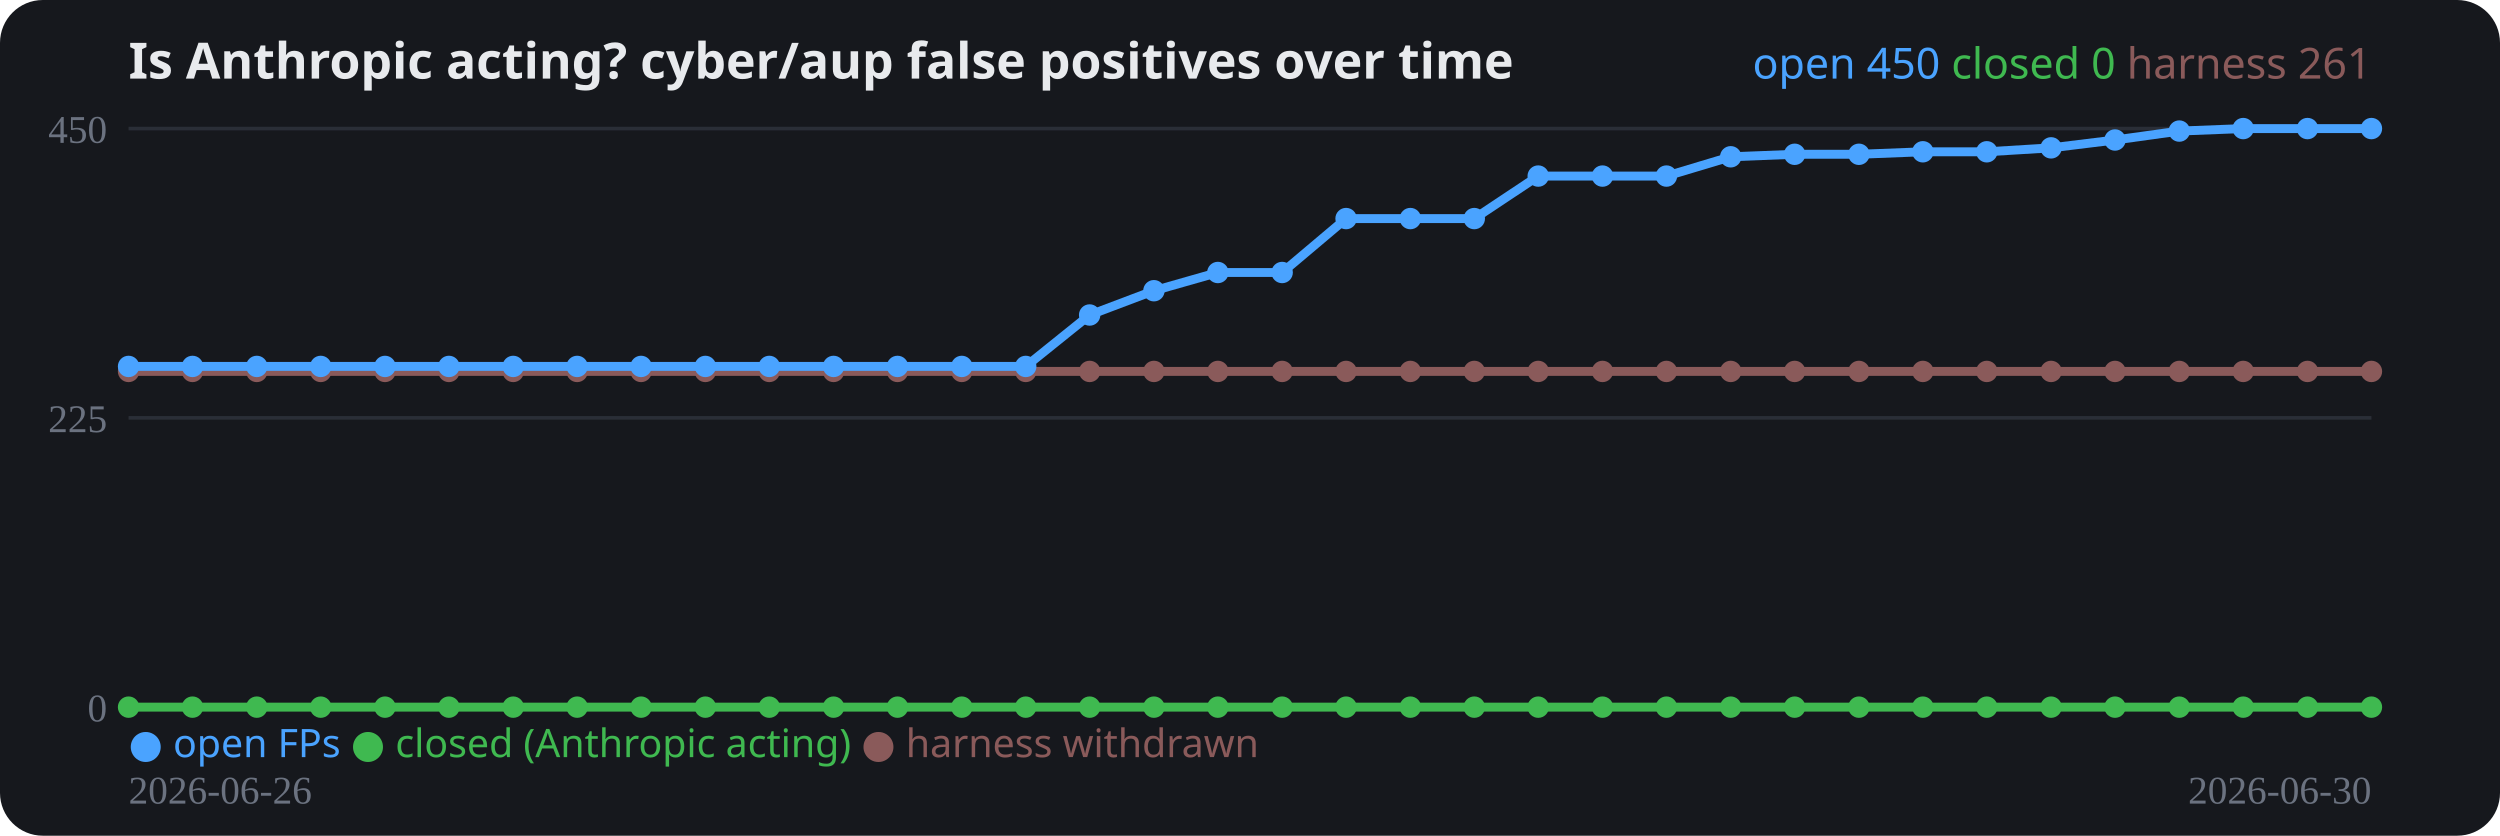
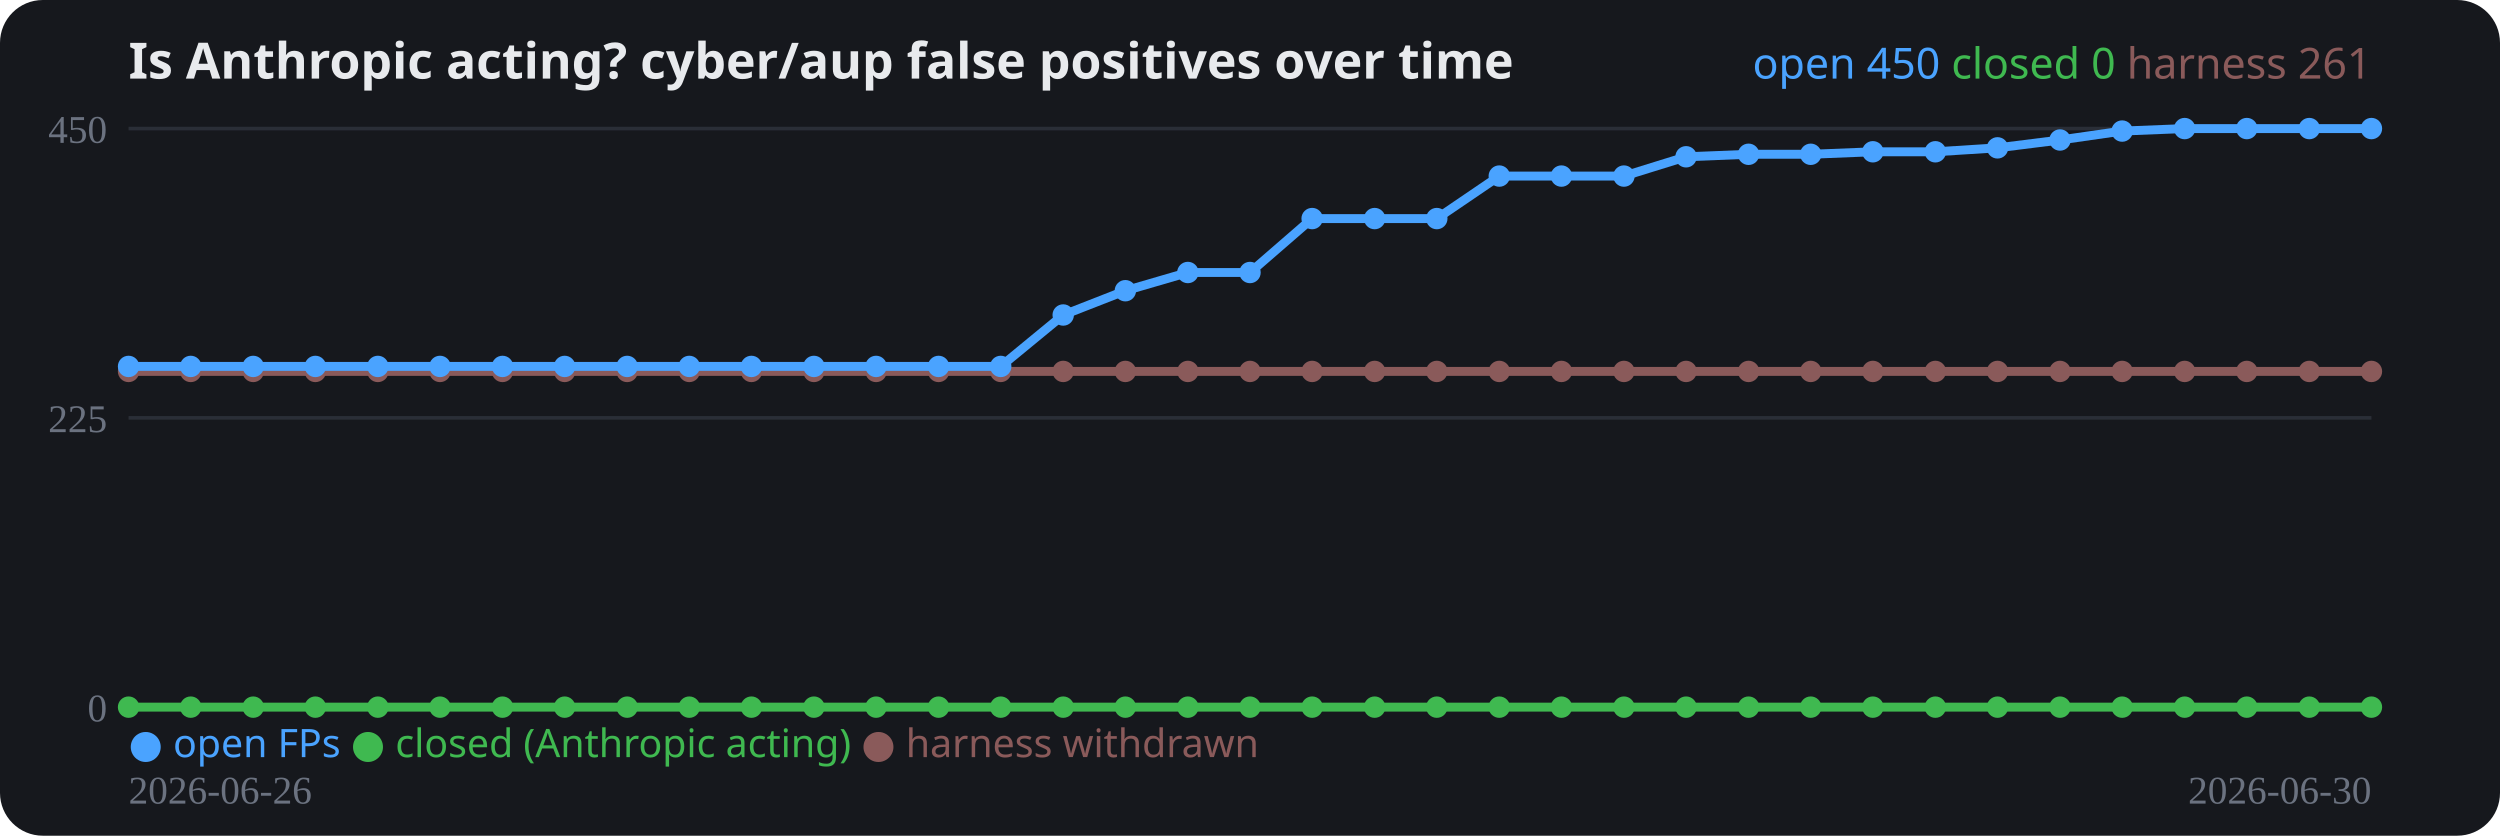
<svg xmlns="http://www.w3.org/2000/svg" width="700" height="234" viewBox="0 0 700 234" role="img">
  <rect width="700" height="234" rx="12" fill="#16181d" />
  <text x="36" y="22" fill="#e8eaed" font-family="system-ui,sans-serif" font-size="14" font-weight="700">Is Anthropic acting? cyber/aup false positives over time</text>
  <line x1="36" y1="198.0" x2="664" y2="198.0" stroke="#2a2e37" stroke-width="1" />
  <text x="30" y="202.0" fill="#6b7280" font-size="11" text-anchor="end">0</text>
  <line x1="36" y1="117.0" x2="664" y2="117.0" stroke="#2a2e37" stroke-width="1" />
  <text x="30" y="121.0" fill="#6b7280" font-size="11" text-anchor="end">225</text>
  <line x1="36" y1="36.0" x2="664" y2="36.0" stroke="#2a2e37" stroke-width="1" />
  <text x="30" y="40.0" fill="#6b7280" font-size="11" text-anchor="end">450</text>
-   <polyline fill="none" stroke="#8a5a5a" stroke-width="2.5" stroke-linejoin="round" points="36.0,104.0 53.9,104.0 71.9,104.0 89.8,104.0 107.8,104.0 125.7,104.0 143.7,104.0 161.6,104.0 179.5,104.0 197.5,104.0 215.4,104.0 233.4,104.0 251.3,104.0 269.3,104.0 287.2,104.0 305.1,104.0 323.1,104.0 341.0,104.0 359.0,104.0 376.9,104.0 394.9,104.0 412.8,104.0 430.7,104.0 448.7,104.0 466.6,104.0 484.6,104.0 502.5,104.0 520.5,104.0 538.4,104.0 556.3,104.0 574.3,104.0 592.2,104.0 610.2,104.0 628.1,104.0 646.1,104.0 664.0,104.0" />
+   <polyline fill="none" stroke="#8a5a5a" stroke-width="2.5" stroke-linejoin="round" points="36.0,104.0 53.4,104.0 70.9,104.0 88.3,104.0 105.8,104.0 123.2,104.0 140.7,104.0 158.1,104.0 175.6,104.0 193.0,104.0 210.4,104.0 227.9,104.0 245.3,104.0 262.8,104.0 280.2,104.0 297.7,104.0 315.1,104.0 332.6,104.0 350.0,104.0 367.4,104.0 384.9,104.0 402.3,104.0 419.8,104.0 437.2,104.0 454.7,104.0 472.1,104.0 489.6,104.0 507.0,104.0 524.4,104.0 541.9,104.0 559.3,104.0 576.8,104.0 594.2,104.0 611.7,104.0 629.1,104.0 646.6,104.0 664.0,104.0" />
  <circle cx="36.0" cy="104.0" r="3" fill="#8a5a5a" />
-   <circle cx="53.9" cy="104.0" r="3" fill="#8a5a5a" />
-   <circle cx="71.9" cy="104.0" r="3" fill="#8a5a5a" />
-   <circle cx="89.8" cy="104.0" r="3" fill="#8a5a5a" />
-   <circle cx="107.8" cy="104.0" r="3" fill="#8a5a5a" />
-   <circle cx="125.7" cy="104.0" r="3" fill="#8a5a5a" />
-   <circle cx="143.7" cy="104.0" r="3" fill="#8a5a5a" />
-   <circle cx="161.6" cy="104.0" r="3" fill="#8a5a5a" />
-   <circle cx="179.5" cy="104.0" r="3" fill="#8a5a5a" />
-   <circle cx="197.5" cy="104.0" r="3" fill="#8a5a5a" />
-   <circle cx="215.4" cy="104.0" r="3" fill="#8a5a5a" />
-   <circle cx="233.4" cy="104.0" r="3" fill="#8a5a5a" />
-   <circle cx="251.3" cy="104.0" r="3" fill="#8a5a5a" />
-   <circle cx="269.3" cy="104.0" r="3" fill="#8a5a5a" />
-   <circle cx="287.2" cy="104.0" r="3" fill="#8a5a5a" />
-   <circle cx="305.1" cy="104.0" r="3" fill="#8a5a5a" />
-   <circle cx="323.1" cy="104.0" r="3" fill="#8a5a5a" />
-   <circle cx="341.0" cy="104.0" r="3" fill="#8a5a5a" />
-   <circle cx="359.0" cy="104.0" r="3" fill="#8a5a5a" />
-   <circle cx="376.9" cy="104.0" r="3" fill="#8a5a5a" />
-   <circle cx="394.9" cy="104.0" r="3" fill="#8a5a5a" />
-   <circle cx="412.8" cy="104.0" r="3" fill="#8a5a5a" />
-   <circle cx="430.7" cy="104.0" r="3" fill="#8a5a5a" />
-   <circle cx="448.7" cy="104.0" r="3" fill="#8a5a5a" />
-   <circle cx="466.6" cy="104.0" r="3" fill="#8a5a5a" />
-   <circle cx="484.6" cy="104.0" r="3" fill="#8a5a5a" />
-   <circle cx="502.5" cy="104.0" r="3" fill="#8a5a5a" />
-   <circle cx="520.5" cy="104.0" r="3" fill="#8a5a5a" />
-   <circle cx="538.4" cy="104.0" r="3" fill="#8a5a5a" />
-   <circle cx="556.3" cy="104.0" r="3" fill="#8a5a5a" />
-   <circle cx="574.3" cy="104.0" r="3" fill="#8a5a5a" />
-   <circle cx="592.2" cy="104.0" r="3" fill="#8a5a5a" />
-   <circle cx="610.2" cy="104.0" r="3" fill="#8a5a5a" />
-   <circle cx="628.1" cy="104.0" r="3" fill="#8a5a5a" />
-   <circle cx="646.1" cy="104.0" r="3" fill="#8a5a5a" />
+   <circle cx="53.4" cy="104.0" r="3" fill="#8a5a5a" />
+   <circle cx="70.9" cy="104.0" r="3" fill="#8a5a5a" />
+   <circle cx="88.3" cy="104.0" r="3" fill="#8a5a5a" />
+   <circle cx="105.8" cy="104.0" r="3" fill="#8a5a5a" />
+   <circle cx="123.2" cy="104.0" r="3" fill="#8a5a5a" />
+   <circle cx="140.7" cy="104.0" r="3" fill="#8a5a5a" />
+   <circle cx="158.1" cy="104.0" r="3" fill="#8a5a5a" />
+   <circle cx="175.6" cy="104.0" r="3" fill="#8a5a5a" />
+   <circle cx="193.0" cy="104.0" r="3" fill="#8a5a5a" />
+   <circle cx="210.4" cy="104.0" r="3" fill="#8a5a5a" />
+   <circle cx="227.9" cy="104.0" r="3" fill="#8a5a5a" />
+   <circle cx="245.3" cy="104.0" r="3" fill="#8a5a5a" />
+   <circle cx="262.8" cy="104.0" r="3" fill="#8a5a5a" />
+   <circle cx="280.2" cy="104.0" r="3" fill="#8a5a5a" />
+   <circle cx="297.7" cy="104.0" r="3" fill="#8a5a5a" />
+   <circle cx="315.1" cy="104.0" r="3" fill="#8a5a5a" />
+   <circle cx="332.6" cy="104.0" r="3" fill="#8a5a5a" />
+   <circle cx="350.0" cy="104.0" r="3" fill="#8a5a5a" />
+   <circle cx="367.4" cy="104.0" r="3" fill="#8a5a5a" />
+   <circle cx="384.9" cy="104.0" r="3" fill="#8a5a5a" />
+   <circle cx="402.3" cy="104.0" r="3" fill="#8a5a5a" />
+   <circle cx="419.8" cy="104.0" r="3" fill="#8a5a5a" />
+   <circle cx="437.2" cy="104.0" r="3" fill="#8a5a5a" />
+   <circle cx="454.7" cy="104.0" r="3" fill="#8a5a5a" />
+   <circle cx="472.1" cy="104.0" r="3" fill="#8a5a5a" />
+   <circle cx="489.6" cy="104.0" r="3" fill="#8a5a5a" />
+   <circle cx="507.0" cy="104.0" r="3" fill="#8a5a5a" />
+   <circle cx="524.4" cy="104.0" r="3" fill="#8a5a5a" />
+   <circle cx="541.9" cy="104.0" r="3" fill="#8a5a5a" />
+   <circle cx="559.3" cy="104.0" r="3" fill="#8a5a5a" />
+   <circle cx="576.8" cy="104.0" r="3" fill="#8a5a5a" />
+   <circle cx="594.2" cy="104.0" r="3" fill="#8a5a5a" />
+   <circle cx="611.7" cy="104.0" r="3" fill="#8a5a5a" />
+   <circle cx="629.1" cy="104.0" r="3" fill="#8a5a5a" />
+   <circle cx="646.6" cy="104.0" r="3" fill="#8a5a5a" />
  <circle cx="664.0" cy="104.0" r="3" fill="#8a5a5a" />
-   <polyline fill="none" stroke="#3fb950" stroke-width="2.5" stroke-linejoin="round" points="36.0,198.0 53.9,198.0 71.9,198.0 89.8,198.0 107.8,198.0 125.7,198.0 143.7,198.0 161.6,198.0 179.5,198.0 197.5,198.0 215.4,198.0 233.4,198.0 251.3,198.0 269.3,198.0 287.2,198.0 305.1,198.0 323.1,198.0 341.0,198.0 359.0,198.0 376.9,198.0 394.9,198.0 412.8,198.0 430.7,198.0 448.7,198.0 466.6,198.0 484.6,198.0 502.5,198.0 520.5,198.0 538.4,198.0 556.3,198.0 574.3,198.0 592.2,198.0 610.2,198.0 628.1,198.0 646.1,198.0 664.0,198.0" />
+   <polyline fill="none" stroke="#3fb950" stroke-width="2.5" stroke-linejoin="round" points="36.0,198.0 53.4,198.0 70.9,198.0 88.3,198.0 105.8,198.0 123.2,198.0 140.7,198.0 158.1,198.0 175.6,198.0 193.0,198.0 210.4,198.0 227.9,198.0 245.3,198.0 262.8,198.0 280.2,198.0 297.7,198.0 315.1,198.0 332.6,198.0 350.0,198.0 367.4,198.0 384.9,198.0 402.3,198.0 419.8,198.0 437.2,198.0 454.7,198.0 472.1,198.0 489.6,198.0 507.0,198.0 524.4,198.0 541.9,198.0 559.3,198.0 576.8,198.0 594.2,198.0 611.7,198.0 629.1,198.0 646.6,198.0 664.0,198.0" />
  <circle cx="36.0" cy="198.0" r="3" fill="#3fb950" />
-   <circle cx="53.9" cy="198.0" r="3" fill="#3fb950" />
-   <circle cx="71.9" cy="198.0" r="3" fill="#3fb950" />
-   <circle cx="89.8" cy="198.0" r="3" fill="#3fb950" />
-   <circle cx="107.8" cy="198.0" r="3" fill="#3fb950" />
-   <circle cx="125.7" cy="198.0" r="3" fill="#3fb950" />
-   <circle cx="143.7" cy="198.0" r="3" fill="#3fb950" />
-   <circle cx="161.6" cy="198.0" r="3" fill="#3fb950" />
-   <circle cx="179.5" cy="198.0" r="3" fill="#3fb950" />
-   <circle cx="197.5" cy="198.0" r="3" fill="#3fb950" />
-   <circle cx="215.4" cy="198.0" r="3" fill="#3fb950" />
-   <circle cx="233.4" cy="198.0" r="3" fill="#3fb950" />
-   <circle cx="251.3" cy="198.0" r="3" fill="#3fb950" />
-   <circle cx="269.3" cy="198.0" r="3" fill="#3fb950" />
-   <circle cx="287.2" cy="198.0" r="3" fill="#3fb950" />
-   <circle cx="305.1" cy="198.0" r="3" fill="#3fb950" />
-   <circle cx="323.1" cy="198.0" r="3" fill="#3fb950" />
-   <circle cx="341.0" cy="198.0" r="3" fill="#3fb950" />
-   <circle cx="359.0" cy="198.0" r="3" fill="#3fb950" />
-   <circle cx="376.9" cy="198.0" r="3" fill="#3fb950" />
-   <circle cx="394.9" cy="198.0" r="3" fill="#3fb950" />
-   <circle cx="412.8" cy="198.0" r="3" fill="#3fb950" />
-   <circle cx="430.7" cy="198.0" r="3" fill="#3fb950" />
-   <circle cx="448.7" cy="198.0" r="3" fill="#3fb950" />
-   <circle cx="466.6" cy="198.0" r="3" fill="#3fb950" />
-   <circle cx="484.6" cy="198.0" r="3" fill="#3fb950" />
-   <circle cx="502.5" cy="198.0" r="3" fill="#3fb950" />
-   <circle cx="520.5" cy="198.0" r="3" fill="#3fb950" />
-   <circle cx="538.4" cy="198.0" r="3" fill="#3fb950" />
-   <circle cx="556.3" cy="198.0" r="3" fill="#3fb950" />
-   <circle cx="574.3" cy="198.0" r="3" fill="#3fb950" />
-   <circle cx="592.2" cy="198.0" r="3" fill="#3fb950" />
-   <circle cx="610.2" cy="198.0" r="3" fill="#3fb950" />
-   <circle cx="628.1" cy="198.0" r="3" fill="#3fb950" />
-   <circle cx="646.1" cy="198.0" r="3" fill="#3fb950" />
+   <circle cx="53.4" cy="198.0" r="3" fill="#3fb950" />
+   <circle cx="70.9" cy="198.0" r="3" fill="#3fb950" />
+   <circle cx="88.3" cy="198.0" r="3" fill="#3fb950" />
+   <circle cx="105.8" cy="198.0" r="3" fill="#3fb950" />
+   <circle cx="123.2" cy="198.0" r="3" fill="#3fb950" />
+   <circle cx="140.7" cy="198.0" r="3" fill="#3fb950" />
+   <circle cx="158.1" cy="198.0" r="3" fill="#3fb950" />
+   <circle cx="175.6" cy="198.0" r="3" fill="#3fb950" />
+   <circle cx="193.0" cy="198.0" r="3" fill="#3fb950" />
+   <circle cx="210.4" cy="198.0" r="3" fill="#3fb950" />
+   <circle cx="227.9" cy="198.0" r="3" fill="#3fb950" />
+   <circle cx="245.3" cy="198.0" r="3" fill="#3fb950" />
+   <circle cx="262.8" cy="198.0" r="3" fill="#3fb950" />
+   <circle cx="280.2" cy="198.0" r="3" fill="#3fb950" />
+   <circle cx="297.7" cy="198.0" r="3" fill="#3fb950" />
+   <circle cx="315.1" cy="198.0" r="3" fill="#3fb950" />
+   <circle cx="332.6" cy="198.0" r="3" fill="#3fb950" />
+   <circle cx="350.0" cy="198.0" r="3" fill="#3fb950" />
+   <circle cx="367.4" cy="198.0" r="3" fill="#3fb950" />
+   <circle cx="384.9" cy="198.0" r="3" fill="#3fb950" />
+   <circle cx="402.3" cy="198.0" r="3" fill="#3fb950" />
+   <circle cx="419.8" cy="198.0" r="3" fill="#3fb950" />
+   <circle cx="437.2" cy="198.0" r="3" fill="#3fb950" />
+   <circle cx="454.7" cy="198.0" r="3" fill="#3fb950" />
+   <circle cx="472.1" cy="198.0" r="3" fill="#3fb950" />
+   <circle cx="489.6" cy="198.0" r="3" fill="#3fb950" />
+   <circle cx="507.0" cy="198.0" r="3" fill="#3fb950" />
+   <circle cx="524.4" cy="198.0" r="3" fill="#3fb950" />
+   <circle cx="541.9" cy="198.0" r="3" fill="#3fb950" />
+   <circle cx="559.3" cy="198.0" r="3" fill="#3fb950" />
+   <circle cx="576.8" cy="198.0" r="3" fill="#3fb950" />
+   <circle cx="594.2" cy="198.0" r="3" fill="#3fb950" />
+   <circle cx="611.7" cy="198.0" r="3" fill="#3fb950" />
+   <circle cx="629.1" cy="198.0" r="3" fill="#3fb950" />
+   <circle cx="646.6" cy="198.0" r="3" fill="#3fb950" />
  <circle cx="664.0" cy="198.0" r="3" fill="#3fb950" />
-   <polyline fill="none" stroke="#4aa3ff" stroke-width="2.5" stroke-linejoin="round" points="36.0,102.6 53.9,102.6 71.9,102.6 89.8,102.6 107.8,102.6 125.7,102.6 143.7,102.6 161.6,102.6 179.5,102.6 197.5,102.6 215.4,102.6 233.4,102.6 251.3,102.6 269.3,102.6 287.2,102.6 305.1,88.2 323.1,81.4 341.0,76.3 359.0,76.3 376.9,61.2 394.9,61.2 412.8,61.2 430.7,49.3 448.7,49.3 466.6,49.3 484.6,43.9 502.5,43.2 520.5,43.2 538.4,42.5 556.3,42.5 574.3,41.4 592.2,39.2 610.2,36.7 628.1,36.0 646.1,36.0 664.0,36.0" />
+   <polyline fill="none" stroke="#4aa3ff" stroke-width="2.5" stroke-linejoin="round" points="36.0,102.6 53.4,102.6 70.9,102.6 88.3,102.6 105.8,102.6 123.2,102.6 140.7,102.6 158.1,102.6 175.6,102.6 193.0,102.6 210.4,102.6 227.9,102.6 245.3,102.6 262.8,102.6 280.2,102.6 297.7,88.2 315.1,81.4 332.6,76.3 350.0,76.3 367.4,61.2 384.9,61.2 402.3,61.2 419.8,49.3 437.2,49.3 454.7,49.3 472.1,43.9 489.6,43.2 507.0,43.2 524.4,42.5 541.9,42.5 559.3,41.4 576.8,39.2 594.2,36.7 611.7,36.0 629.1,36.0 646.6,36.0 664.0,36.0" />
  <circle cx="36.0" cy="102.6" r="3" fill="#4aa3ff" />
-   <circle cx="53.9" cy="102.6" r="3" fill="#4aa3ff" />
-   <circle cx="71.9" cy="102.6" r="3" fill="#4aa3ff" />
-   <circle cx="89.8" cy="102.6" r="3" fill="#4aa3ff" />
-   <circle cx="107.8" cy="102.6" r="3" fill="#4aa3ff" />
-   <circle cx="125.7" cy="102.6" r="3" fill="#4aa3ff" />
-   <circle cx="143.7" cy="102.6" r="3" fill="#4aa3ff" />
-   <circle cx="161.6" cy="102.6" r="3" fill="#4aa3ff" />
-   <circle cx="179.5" cy="102.6" r="3" fill="#4aa3ff" />
-   <circle cx="197.5" cy="102.6" r="3" fill="#4aa3ff" />
-   <circle cx="215.4" cy="102.6" r="3" fill="#4aa3ff" />
-   <circle cx="233.4" cy="102.6" r="3" fill="#4aa3ff" />
-   <circle cx="251.3" cy="102.6" r="3" fill="#4aa3ff" />
-   <circle cx="269.3" cy="102.6" r="3" fill="#4aa3ff" />
-   <circle cx="287.2" cy="102.6" r="3" fill="#4aa3ff" />
-   <circle cx="305.1" cy="88.2" r="3" fill="#4aa3ff" />
-   <circle cx="323.1" cy="81.4" r="3" fill="#4aa3ff" />
-   <circle cx="341.0" cy="76.3" r="3" fill="#4aa3ff" />
-   <circle cx="359.0" cy="76.3" r="3" fill="#4aa3ff" />
-   <circle cx="376.9" cy="61.2" r="3" fill="#4aa3ff" />
-   <circle cx="394.9" cy="61.2" r="3" fill="#4aa3ff" />
-   <circle cx="412.8" cy="61.2" r="3" fill="#4aa3ff" />
-   <circle cx="430.7" cy="49.3" r="3" fill="#4aa3ff" />
-   <circle cx="448.7" cy="49.3" r="3" fill="#4aa3ff" />
-   <circle cx="466.6" cy="49.3" r="3" fill="#4aa3ff" />
-   <circle cx="484.6" cy="43.9" r="3" fill="#4aa3ff" />
-   <circle cx="502.5" cy="43.2" r="3" fill="#4aa3ff" />
-   <circle cx="520.5" cy="43.2" r="3" fill="#4aa3ff" />
-   <circle cx="538.4" cy="42.5" r="3" fill="#4aa3ff" />
-   <circle cx="556.3" cy="42.5" r="3" fill="#4aa3ff" />
-   <circle cx="574.3" cy="41.4" r="3" fill="#4aa3ff" />
-   <circle cx="592.2" cy="39.2" r="3" fill="#4aa3ff" />
-   <circle cx="610.2" cy="36.7" r="3" fill="#4aa3ff" />
-   <circle cx="628.1" cy="36.0" r="3" fill="#4aa3ff" />
-   <circle cx="646.1" cy="36.0" r="3" fill="#4aa3ff" />
+   <circle cx="53.4" cy="102.6" r="3" fill="#4aa3ff" />
+   <circle cx="70.9" cy="102.6" r="3" fill="#4aa3ff" />
+   <circle cx="88.3" cy="102.6" r="3" fill="#4aa3ff" />
+   <circle cx="105.8" cy="102.6" r="3" fill="#4aa3ff" />
+   <circle cx="123.2" cy="102.6" r="3" fill="#4aa3ff" />
+   <circle cx="140.7" cy="102.6" r="3" fill="#4aa3ff" />
+   <circle cx="158.1" cy="102.6" r="3" fill="#4aa3ff" />
+   <circle cx="175.6" cy="102.6" r="3" fill="#4aa3ff" />
+   <circle cx="193.0" cy="102.6" r="3" fill="#4aa3ff" />
+   <circle cx="210.4" cy="102.6" r="3" fill="#4aa3ff" />
+   <circle cx="227.9" cy="102.6" r="3" fill="#4aa3ff" />
+   <circle cx="245.3" cy="102.6" r="3" fill="#4aa3ff" />
+   <circle cx="262.8" cy="102.6" r="3" fill="#4aa3ff" />
+   <circle cx="280.2" cy="102.6" r="3" fill="#4aa3ff" />
+   <circle cx="297.7" cy="88.2" r="3" fill="#4aa3ff" />
+   <circle cx="315.1" cy="81.4" r="3" fill="#4aa3ff" />
+   <circle cx="332.6" cy="76.3" r="3" fill="#4aa3ff" />
+   <circle cx="350.0" cy="76.3" r="3" fill="#4aa3ff" />
+   <circle cx="367.4" cy="61.2" r="3" fill="#4aa3ff" />
+   <circle cx="384.9" cy="61.2" r="3" fill="#4aa3ff" />
+   <circle cx="402.3" cy="61.2" r="3" fill="#4aa3ff" />
+   <circle cx="419.8" cy="49.3" r="3" fill="#4aa3ff" />
+   <circle cx="437.2" cy="49.3" r="3" fill="#4aa3ff" />
+   <circle cx="454.7" cy="49.3" r="3" fill="#4aa3ff" />
+   <circle cx="472.1" cy="43.9" r="3" fill="#4aa3ff" />
+   <circle cx="489.6" cy="43.2" r="3" fill="#4aa3ff" />
+   <circle cx="507.0" cy="43.2" r="3" fill="#4aa3ff" />
+   <circle cx="524.4" cy="42.5" r="3" fill="#4aa3ff" />
+   <circle cx="541.9" cy="42.5" r="3" fill="#4aa3ff" />
+   <circle cx="559.3" cy="41.4" r="3" fill="#4aa3ff" />
+   <circle cx="576.8" cy="39.2" r="3" fill="#4aa3ff" />
+   <circle cx="594.2" cy="36.7" r="3" fill="#4aa3ff" />
+   <circle cx="611.7" cy="36.0" r="3" fill="#4aa3ff" />
+   <circle cx="629.1" cy="36.0" r="3" fill="#4aa3ff" />
+   <circle cx="646.6" cy="36.0" r="3" fill="#4aa3ff" />
  <circle cx="664.0" cy="36.0" r="3" fill="#4aa3ff" />
  <text x="36" y="225" fill="#6b7280" font-size="11">2026-06-26</text>
  <text x="664" y="225" fill="#6b7280" font-size="11" text-anchor="end">2026-06-30</text>
  <text x="36" y="212" font-family="system-ui,sans-serif" font-size="11">
    <tspan fill="#4aa3ff">● open FPs</tspan>
    <tspan fill="#3fb950">● closed (Anthropic acting)</tspan>
    <tspan fill="#8a5a5a">● harness withdrawn</tspan>
  </text>
  <text x="664" y="22" text-anchor="end" font-family="system-ui,sans-serif" font-size="12">
    <tspan fill="#4aa3ff">open 450</tspan>
    <tspan fill="#3fb950">closed 0</tspan>
    <tspan fill="#8a5a5a">harness 261</tspan>
  </text>
</svg>
